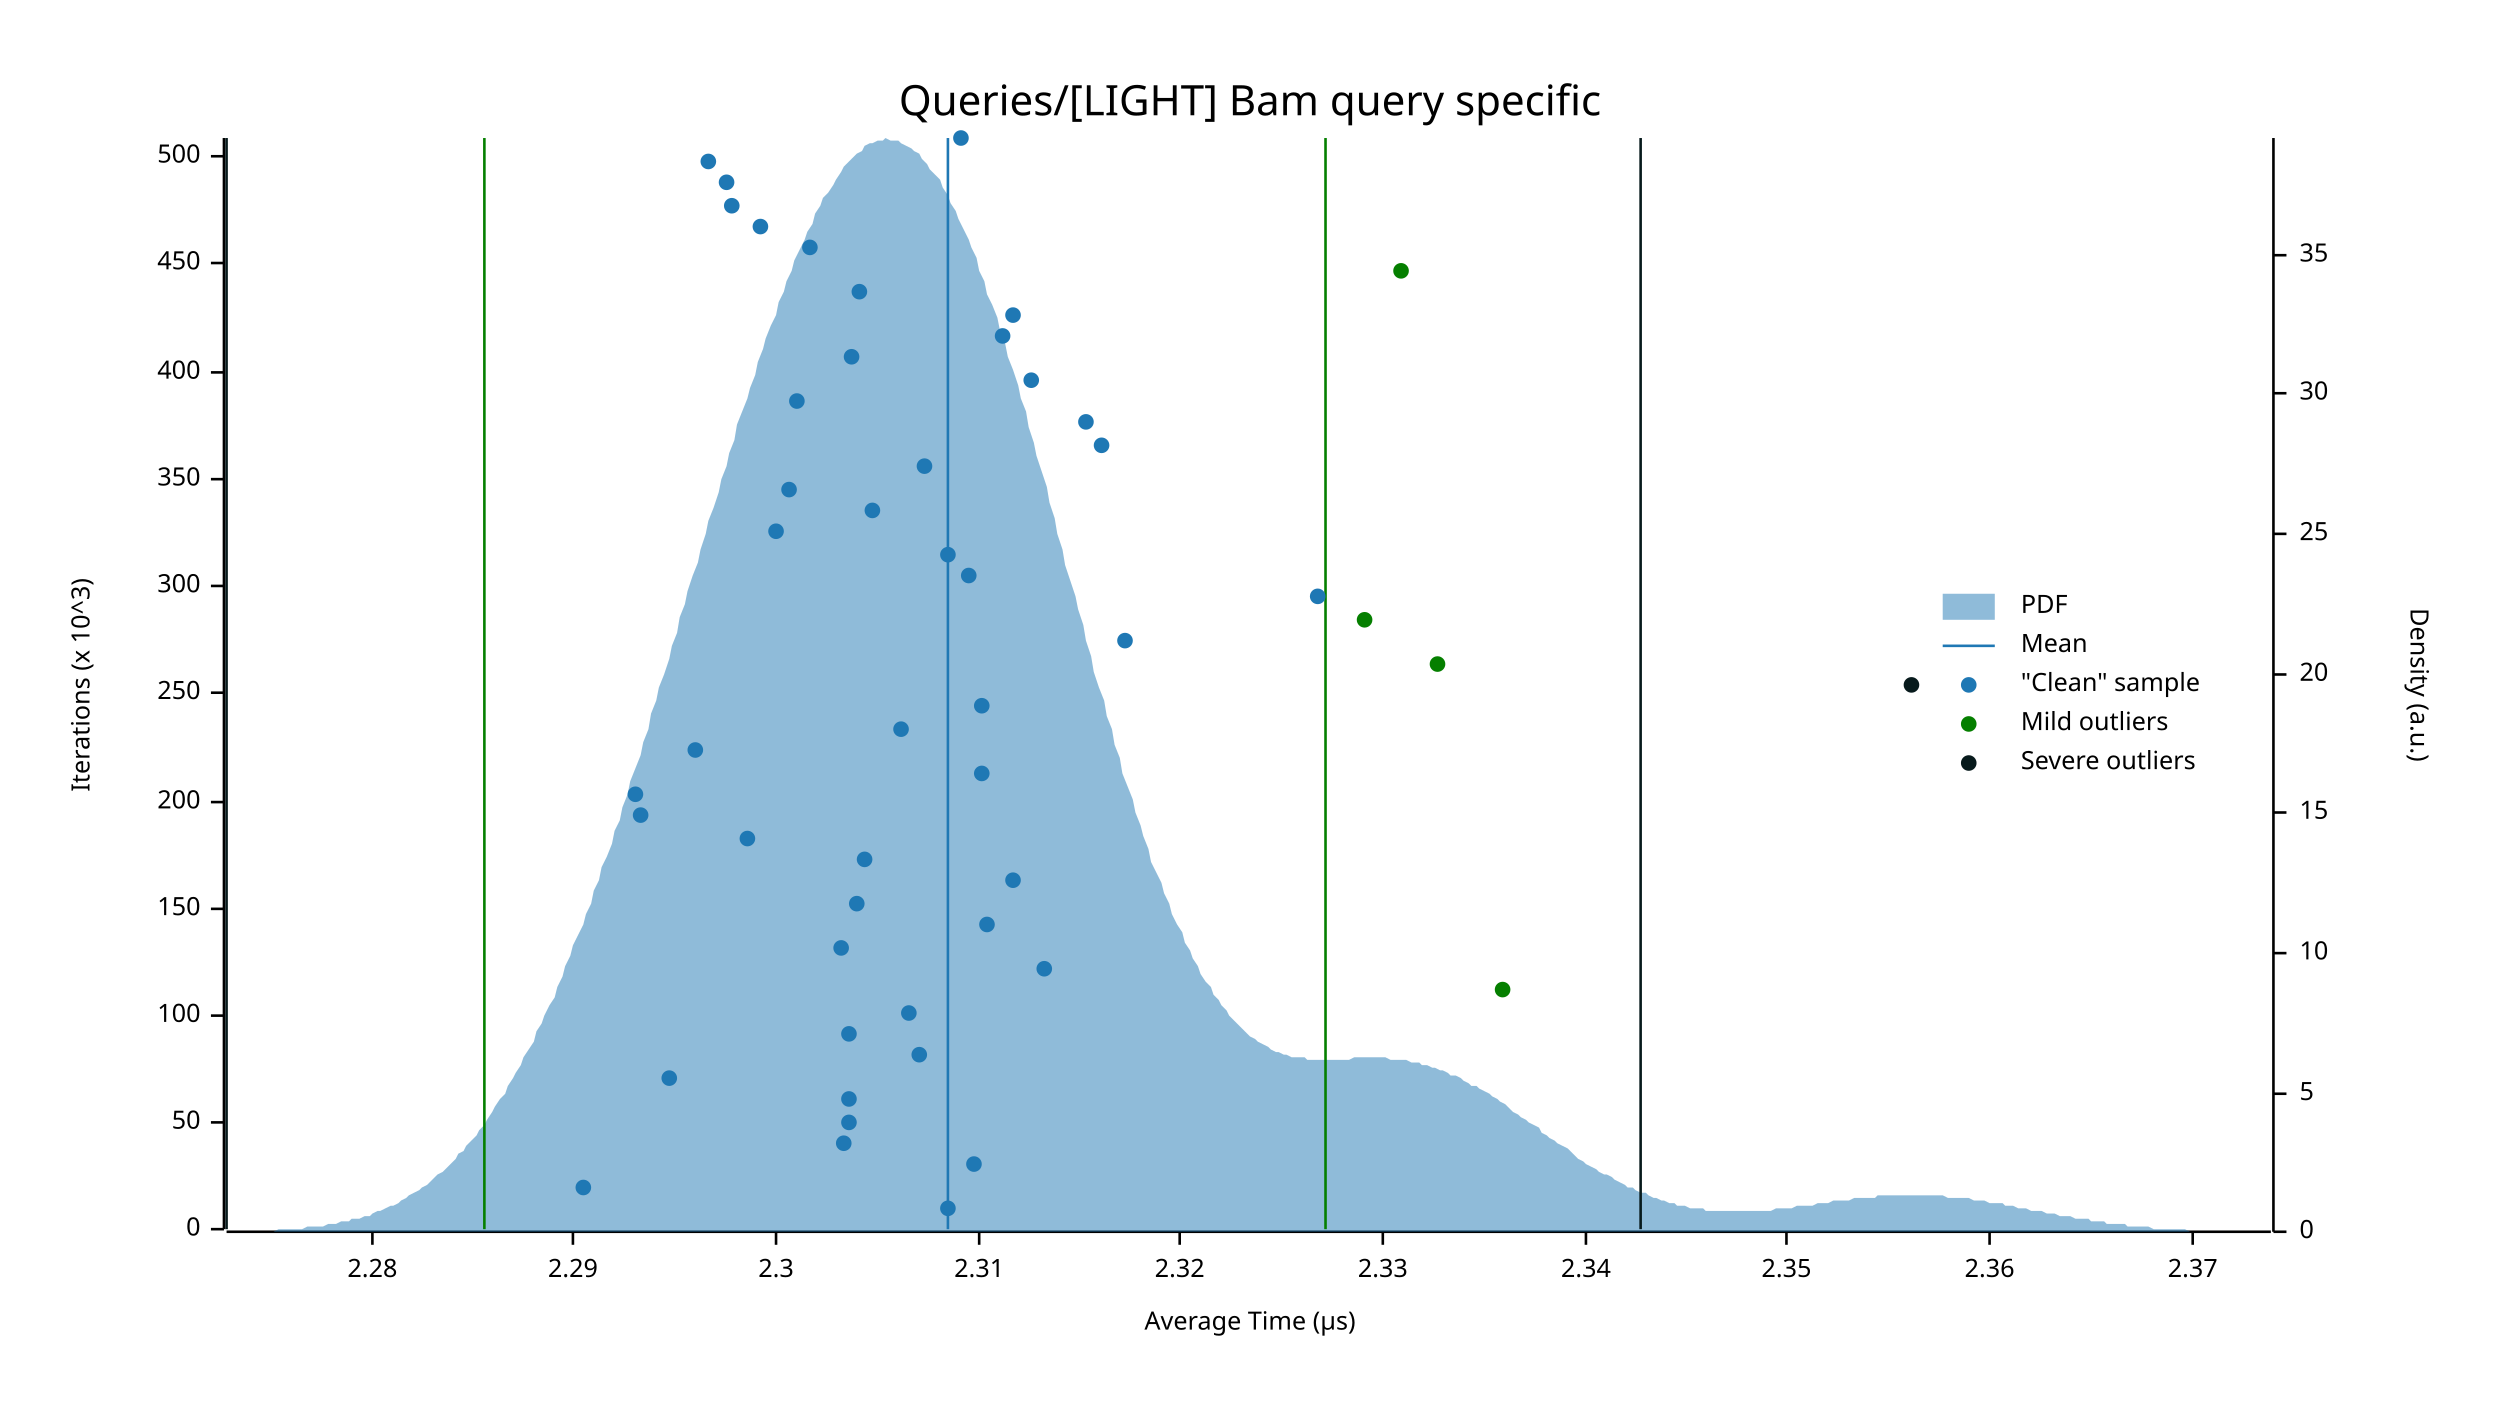
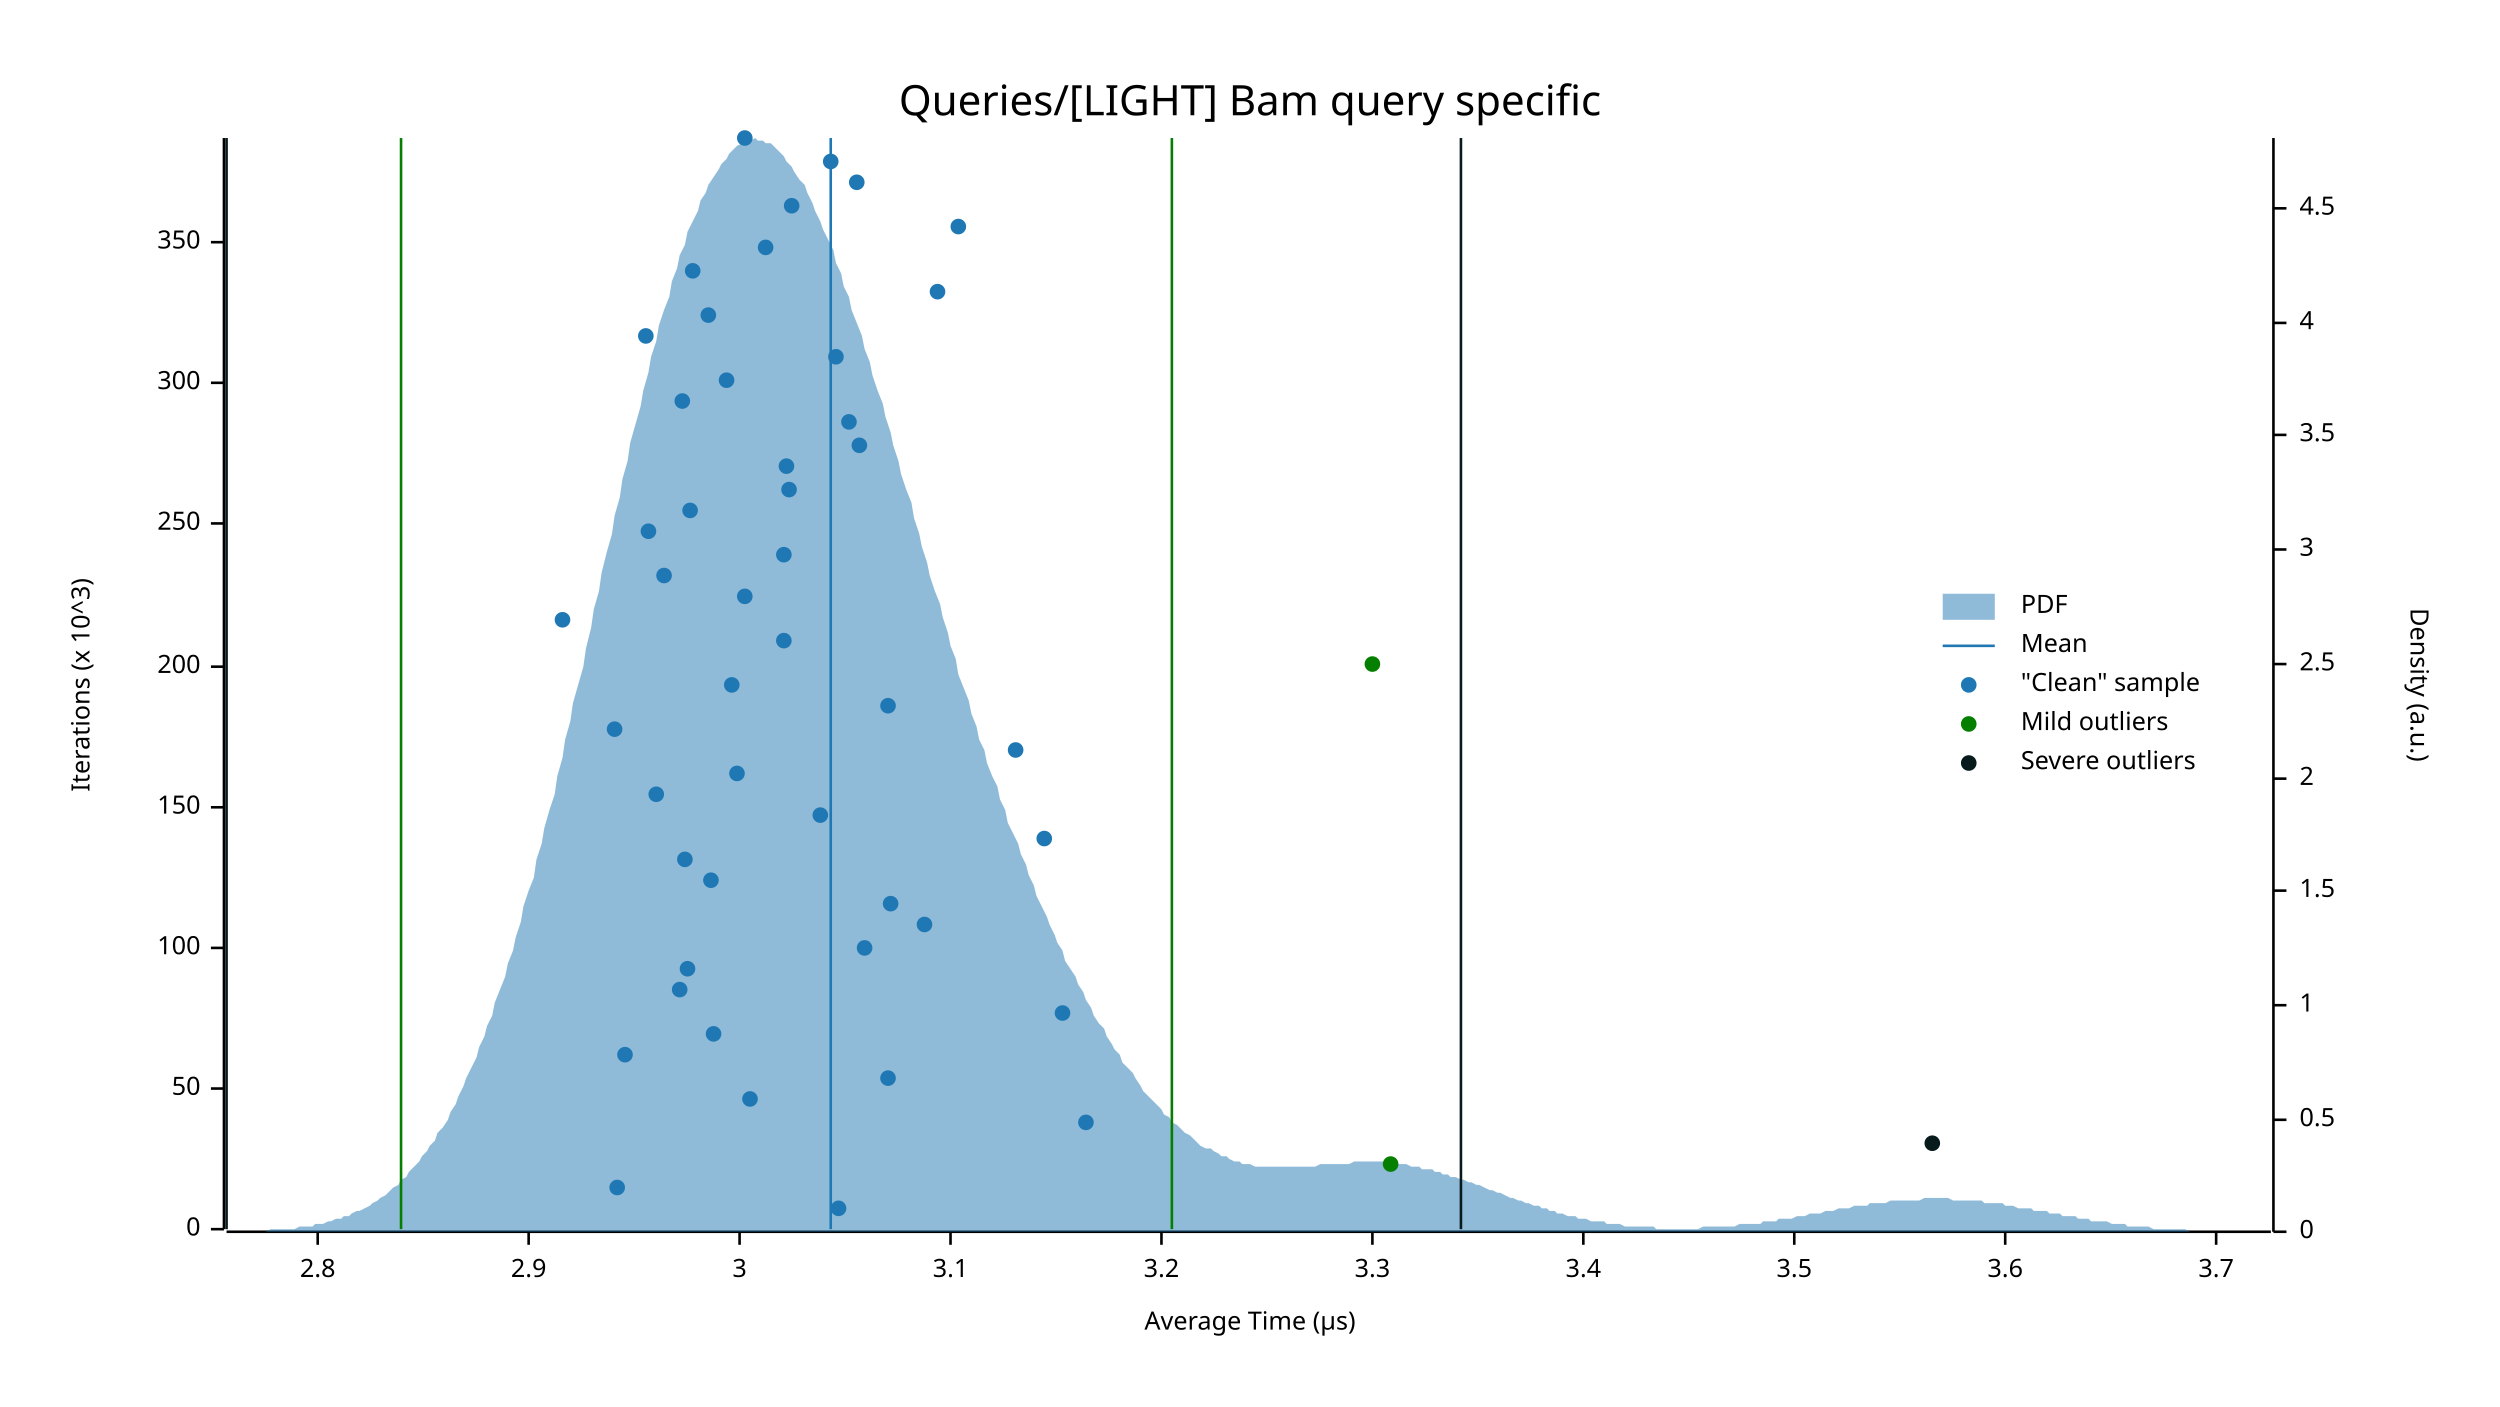
<svg xmlns="http://www.w3.org/2000/svg" width="960" height="540" viewBox="0 0 960 540">
  <text x="480" y="32" dy="0.76em" text-anchor="middle" font-family="sans-serif" font-size="16.129" opacity="1" fill="#000000">
Queries/[LIGHT] Bam query specific
</text>
  <text x="27" y="263" dy="0.76em" text-anchor="middle" font-family="sans-serif" font-size="9.677" opacity="1" fill="#000000" transform="rotate(270, 27, 263)">
Iterations (x 10^3)
</text>
  <text x="480" y="513" dy="-0.5ex" text-anchor="middle" font-family="sans-serif" font-size="9.677" opacity="1" fill="#000000">
Average Time (µs)
</text>
  <polyline fill="none" opacity="1" stroke="#000000" stroke-width="1" points="86,53 86,472 " />
  <text x="77" y="472" dy="0.5ex" text-anchor="end" font-family="sans-serif" font-size="9.677" opacity="1" fill="#000000">
0
</text>
  <polyline fill="none" opacity="1" stroke="#000000" stroke-width="1" points="81,472 86,472 " />
-   <text x="77" y="431" dy="0.5ex" text-anchor="end" font-family="sans-serif" font-size="9.677" opacity="1" fill="#000000">
+   <text x="77" y="418" dy="0.5ex" text-anchor="end" font-family="sans-serif" font-size="9.677" opacity="1" fill="#000000">
50
</text>
-   <polyline fill="none" opacity="1" stroke="#000000" stroke-width="1" points="81,431 86,431 " />
-   <text x="77" y="390" dy="0.5ex" text-anchor="end" font-family="sans-serif" font-size="9.677" opacity="1" fill="#000000">
+   <polyline fill="none" opacity="1" stroke="#000000" stroke-width="1" points="81,418 86,418 " />
+   <text x="77" y="364" dy="0.5ex" text-anchor="end" font-family="sans-serif" font-size="9.677" opacity="1" fill="#000000">
100
</text>
-   <polyline fill="none" opacity="1" stroke="#000000" stroke-width="1" points="81,390 86,390 " />
-   <text x="77" y="349" dy="0.5ex" text-anchor="end" font-family="sans-serif" font-size="9.677" opacity="1" fill="#000000">
+   <polyline fill="none" opacity="1" stroke="#000000" stroke-width="1" points="81,364 86,364 " />
+   <text x="77" y="310" dy="0.5ex" text-anchor="end" font-family="sans-serif" font-size="9.677" opacity="1" fill="#000000">
150
</text>
-   <polyline fill="none" opacity="1" stroke="#000000" stroke-width="1" points="81,349 86,349 " />
-   <text x="77" y="308" dy="0.5ex" text-anchor="end" font-family="sans-serif" font-size="9.677" opacity="1" fill="#000000">
+   <polyline fill="none" opacity="1" stroke="#000000" stroke-width="1" points="81,310 86,310 " />
+   <text x="77" y="256" dy="0.5ex" text-anchor="end" font-family="sans-serif" font-size="9.677" opacity="1" fill="#000000">
200
</text>
-   <polyline fill="none" opacity="1" stroke="#000000" stroke-width="1" points="81,308 86,308 " />
-   <text x="77" y="266" dy="0.5ex" text-anchor="end" font-family="sans-serif" font-size="9.677" opacity="1" fill="#000000">
+   <polyline fill="none" opacity="1" stroke="#000000" stroke-width="1" points="81,256 86,256 " />
+   <text x="77" y="201" dy="0.5ex" text-anchor="end" font-family="sans-serif" font-size="9.677" opacity="1" fill="#000000">
250
</text>
-   <polyline fill="none" opacity="1" stroke="#000000" stroke-width="1" points="81,266 86,266 " />
-   <text x="77" y="225" dy="0.5ex" text-anchor="end" font-family="sans-serif" font-size="9.677" opacity="1" fill="#000000">
+   <polyline fill="none" opacity="1" stroke="#000000" stroke-width="1" points="81,201 86,201 " />
+   <text x="77" y="147" dy="0.5ex" text-anchor="end" font-family="sans-serif" font-size="9.677" opacity="1" fill="#000000">
300
</text>
-   <polyline fill="none" opacity="1" stroke="#000000" stroke-width="1" points="81,225 86,225 " />
-   <text x="77" y="184" dy="0.5ex" text-anchor="end" font-family="sans-serif" font-size="9.677" opacity="1" fill="#000000">
+   <polyline fill="none" opacity="1" stroke="#000000" stroke-width="1" points="81,147 86,147 " />
+   <text x="77" y="93" dy="0.5ex" text-anchor="end" font-family="sans-serif" font-size="9.677" opacity="1" fill="#000000">
350
</text>
-   <polyline fill="none" opacity="1" stroke="#000000" stroke-width="1" points="81,184 86,184 " />
-   <text x="77" y="143" dy="0.5ex" text-anchor="end" font-family="sans-serif" font-size="9.677" opacity="1" fill="#000000">
- 400
- </text>
-   <polyline fill="none" opacity="1" stroke="#000000" stroke-width="1" points="81,143 86,143 " />
-   <text x="77" y="101" dy="0.5ex" text-anchor="end" font-family="sans-serif" font-size="9.677" opacity="1" fill="#000000">
- 450
- </text>
-   <polyline fill="none" opacity="1" stroke="#000000" stroke-width="1" points="81,101 86,101 " />
-   <text x="77" y="60" dy="0.5ex" text-anchor="end" font-family="sans-serif" font-size="9.677" opacity="1" fill="#000000">
- 500
- </text>
-   <polyline fill="none" opacity="1" stroke="#000000" stroke-width="1" points="81,60 86,60 " />
+   <polyline fill="none" opacity="1" stroke="#000000" stroke-width="1" points="81,93 86,93 " />
  <polyline fill="none" opacity="1" stroke="#000000" stroke-width="1" points="87,473 872,473 " />
-   <text x="143" y="483" dy="0.76em" text-anchor="middle" font-family="sans-serif" font-size="9.677" opacity="1" fill="#000000">
- 2.28
- </text>
-   <polyline fill="none" opacity="1" stroke="#000000" stroke-width="1" points="143,473 143,478 " />
-   <text x="220" y="483" dy="0.76em" text-anchor="middle" font-family="sans-serif" font-size="9.677" opacity="1" fill="#000000">
- 2.29
- </text>
-   <polyline fill="none" opacity="1" stroke="#000000" stroke-width="1" points="220,473 220,478 " />
-   <text x="298" y="483" dy="0.76em" text-anchor="middle" font-family="sans-serif" font-size="9.677" opacity="1" fill="#000000">
- 2.3
- </text>
-   <polyline fill="none" opacity="1" stroke="#000000" stroke-width="1" points="298,473 298,478 " />
-   <text x="376" y="483" dy="0.76em" text-anchor="middle" font-family="sans-serif" font-size="9.677" opacity="1" fill="#000000">
- 2.31
- </text>
-   <polyline fill="none" opacity="1" stroke="#000000" stroke-width="1" points="376,473 376,478 " />
-   <text x="453" y="483" dy="0.76em" text-anchor="middle" font-family="sans-serif" font-size="9.677" opacity="1" fill="#000000">
- 2.32
- </text>
-   <polyline fill="none" opacity="1" stroke="#000000" stroke-width="1" points="453,473 453,478 " />
-   <text x="531" y="483" dy="0.76em" text-anchor="middle" font-family="sans-serif" font-size="9.677" opacity="1" fill="#000000">
- 2.33
- </text>
-   <polyline fill="none" opacity="1" stroke="#000000" stroke-width="1" points="531,473 531,478 " />
-   <text x="609" y="483" dy="0.76em" text-anchor="middle" font-family="sans-serif" font-size="9.677" opacity="1" fill="#000000">
- 2.34
- </text>
-   <polyline fill="none" opacity="1" stroke="#000000" stroke-width="1" points="609,473 609,478 " />
-   <text x="686" y="483" dy="0.76em" text-anchor="middle" font-family="sans-serif" font-size="9.677" opacity="1" fill="#000000">
- 2.35
- </text>
-   <polyline fill="none" opacity="1" stroke="#000000" stroke-width="1" points="686,473 686,478 " />
-   <text x="764" y="483" dy="0.76em" text-anchor="middle" font-family="sans-serif" font-size="9.677" opacity="1" fill="#000000">
- 2.36
- </text>
-   <polyline fill="none" opacity="1" stroke="#000000" stroke-width="1" points="764,473 764,478 " />
-   <text x="842" y="483" dy="0.76em" text-anchor="middle" font-family="sans-serif" font-size="9.677" opacity="1" fill="#000000">
- 2.37
- </text>
-   <polyline fill="none" opacity="1" stroke="#000000" stroke-width="1" points="842,473 842,478 " />
+   <text x="122" y="483" dy="0.76em" text-anchor="middle" font-family="sans-serif" font-size="9.677" opacity="1" fill="#000000">
+ 2.8
+ </text>
+   <polyline fill="none" opacity="1" stroke="#000000" stroke-width="1" points="122,473 122,478 " />
+   <text x="203" y="483" dy="0.76em" text-anchor="middle" font-family="sans-serif" font-size="9.677" opacity="1" fill="#000000">
+ 2.9
+ </text>
+   <polyline fill="none" opacity="1" stroke="#000000" stroke-width="1" points="203,473 203,478 " />
+   <text x="284" y="483" dy="0.76em" text-anchor="middle" font-family="sans-serif" font-size="9.677" opacity="1" fill="#000000">
+ 3
+ </text>
+   <polyline fill="none" opacity="1" stroke="#000000" stroke-width="1" points="284,473 284,478 " />
+   <text x="365" y="483" dy="0.76em" text-anchor="middle" font-family="sans-serif" font-size="9.677" opacity="1" fill="#000000">
+ 3.1
+ </text>
+   <polyline fill="none" opacity="1" stroke="#000000" stroke-width="1" points="365,473 365,478 " />
+   <text x="446" y="483" dy="0.76em" text-anchor="middle" font-family="sans-serif" font-size="9.677" opacity="1" fill="#000000">
+ 3.2
+ </text>
+   <polyline fill="none" opacity="1" stroke="#000000" stroke-width="1" points="446,473 446,478 " />
+   <text x="527" y="483" dy="0.76em" text-anchor="middle" font-family="sans-serif" font-size="9.677" opacity="1" fill="#000000">
+ 3.3
+ </text>
+   <polyline fill="none" opacity="1" stroke="#000000" stroke-width="1" points="527,473 527,478 " />
+   <text x="608" y="483" dy="0.76em" text-anchor="middle" font-family="sans-serif" font-size="9.677" opacity="1" fill="#000000">
+ 3.4
+ </text>
+   <polyline fill="none" opacity="1" stroke="#000000" stroke-width="1" points="608,473 608,478 " />
+   <text x="689" y="483" dy="0.76em" text-anchor="middle" font-family="sans-serif" font-size="9.677" opacity="1" fill="#000000">
+ 3.5
+ </text>
+   <polyline fill="none" opacity="1" stroke="#000000" stroke-width="1" points="689,473 689,478 " />
+   <text x="770" y="483" dy="0.76em" text-anchor="middle" font-family="sans-serif" font-size="9.677" opacity="1" fill="#000000">
+ 3.6
+ </text>
+   <polyline fill="none" opacity="1" stroke="#000000" stroke-width="1" points="770,473 770,478 " />
+   <text x="851" y="483" dy="0.76em" text-anchor="middle" font-family="sans-serif" font-size="9.677" opacity="1" fill="#000000">
+ 3.7
+ </text>
+   <polyline fill="none" opacity="1" stroke="#000000" stroke-width="1" points="851,473 851,478 " />
  <text x="933" y="263" dy="0.76em" text-anchor="middle" font-family="sans-serif" font-size="9.677" opacity="1" fill="#000000" transform="rotate(90, 933, 263)">
Density (a.u.)
</text>
  <polyline fill="none" opacity="1" stroke="#000000" stroke-width="1" points="873,53 873,473 " />
  <text x="883" y="473" dy="0.5ex" text-anchor="start" font-family="sans-serif" font-size="9.677" opacity="1" fill="#000000">
0
</text>
  <polyline fill="none" opacity="1" stroke="#000000" stroke-width="1" points="873,473 878,473 " />
-   <text x="883" y="420" dy="0.5ex" text-anchor="start" font-family="sans-serif" font-size="9.677" opacity="1" fill="#000000">
- 5
- </text>
-   <polyline fill="none" opacity="1" stroke="#000000" stroke-width="1" points="873,420 878,420 " />
-   <text x="883" y="366" dy="0.5ex" text-anchor="start" font-family="sans-serif" font-size="9.677" opacity="1" fill="#000000">
- 10
- </text>
-   <polyline fill="none" opacity="1" stroke="#000000" stroke-width="1" points="873,366 878,366 " />
-   <text x="883" y="312" dy="0.5ex" text-anchor="start" font-family="sans-serif" font-size="9.677" opacity="1" fill="#000000">
- 15
- </text>
-   <polyline fill="none" opacity="1" stroke="#000000" stroke-width="1" points="873,312 878,312 " />
-   <text x="883" y="259" dy="0.5ex" text-anchor="start" font-family="sans-serif" font-size="9.677" opacity="1" fill="#000000">
- 20
- </text>
-   <polyline fill="none" opacity="1" stroke="#000000" stroke-width="1" points="873,259 878,259 " />
-   <text x="883" y="205" dy="0.5ex" text-anchor="start" font-family="sans-serif" font-size="9.677" opacity="1" fill="#000000">
- 25
- </text>
-   <polyline fill="none" opacity="1" stroke="#000000" stroke-width="1" points="873,205 878,205 " />
-   <text x="883" y="151" dy="0.5ex" text-anchor="start" font-family="sans-serif" font-size="9.677" opacity="1" fill="#000000">
- 30
- </text>
-   <polyline fill="none" opacity="1" stroke="#000000" stroke-width="1" points="873,151 878,151 " />
-   <text x="883" y="98" dy="0.5ex" text-anchor="start" font-family="sans-serif" font-size="9.677" opacity="1" fill="#000000">
- 35
- </text>
-   <polyline fill="none" opacity="1" stroke="#000000" stroke-width="1" points="873,98 878,98 " />
-   <polygon opacity="0.5" fill="#1F78B4" points="87,473 88,473 90,473 91,473 93,473 94,473 96,473 98,473 99,473 101,473 102,473 104,473 105,473 107,472 109,472 110,472 112,472 113,472 115,472 116,472 118,471 120,471 121,471 123,471 124,471 126,470 127,470 129,470 131,469 132,469 134,469 135,468 137,468 138,468 140,467 142,467 143,466 145,465 146,465 148,464 150,463 151,463 153,462 154,461 156,460 157,459 159,458 161,457 162,456 164,455 165,454 167,452 168,451 170,450 172,448 173,447 175,445 176,443 178,442 179,440 181,438 183,436 184,434 186,432 187,430 189,427 190,425 192,422 194,420 195,417 197,414 198,412 200,409 201,406 203,403 205,400 206,396 208,393 209,390 211,386 213,383 214,379 216,375 217,371 219,367 220,363 222,359 224,355 225,351 227,347 228,342 230,338 231,333 233,329 235,324 236,319 238,315 239,310 241,305 242,300 244,295 246,290 247,285 249,280 250,274 252,269 253,264 255,259 257,253 258,248 260,243 261,237 263,232 264,227 266,221 268,216 269,211 271,205 272,200 274,195 276,189 277,184 279,179 280,174 282,169 283,163 285,158 287,153 288,149 290,144 291,139 293,134 294,130 296,125 298,121 299,116 301,112 302,108 304,104 305,100 307,96 309,92 310,89 312,86 313,82 315,79 316,76 318,74 320,71 321,69 323,66 324,64 326,62 327,61 329,59 331,58 332,56 334,55 335,55 337,54 339,54 340,53 342,54 343,54 345,54 346,55 348,56 350,57 351,58 353,59 354,61 356,63 357,65 359,67 361,69 362,72 364,75 365,78 367,81 368,84 370,88 372,92 373,95 375,99 376,104 378,108 379,113 381,117 383,122 384,127 386,132 387,137 389,142 391,148 392,153 394,158 395,164 397,170 398,175 400,181 402,187 403,193 405,199 406,205 408,211 409,217 411,223 413,229 414,234 416,240 417,246 419,252 420,258 422,264 424,269 425,275 427,280 428,286 430,291 431,297 433,302 435,307 436,312 438,317 439,321 441,326 442,331 444,335 446,339 447,343 449,347 450,351 452,355 454,358 455,362 457,365 458,368 460,371 461,374 463,377 465,379 466,382 468,384 469,386 471,388 472,390 474,392 476,394 477,395 479,397 480,398 482,399 483,400 485,401 487,402 488,403 490,404 491,404 493,405 494,405 496,406 498,406 499,406 501,406 502,407 504,407 505,407 507,407 509,407 510,407 512,407 513,407 515,407 517,407 518,407 520,406 521,406 523,406 524,406 526,406 528,406 529,406 531,406 532,406 534,407 535,407 537,407 539,407 540,407 542,408 543,408 545,408 546,409 548,409 550,410 551,410 553,411 554,411 556,412 557,413 559,413 561,414 562,415 564,416 565,417 567,417 568,418 570,419 572,420 573,421 575,422 576,423 578,424 580,426 581,427 583,428 584,429 586,430 587,431 589,432 591,433 592,435 594,436 595,437 597,438 598,439 600,440 602,441 603,442 605,444 606,445 608,446 609,447 611,448 613,449 614,450 616,451 617,451 619,452 620,453 622,454 624,455 625,456 627,456 628,457 630,458 632,458 633,459 635,460 636,460 638,461 639,461 641,462 643,462 644,463 646,463 647,463 649,464 650,464 652,464 654,464 655,465 657,465 658,465 660,465 661,465 663,465 665,465 666,465 668,465 669,465 671,465 672,465 674,465 676,465 677,465 679,465 680,465 682,464 683,464 685,464 687,464 688,464 690,463 691,463 693,463 695,463 696,463 698,462 699,462 701,462 702,462 704,461 706,461 707,461 709,461 710,461 712,460 713,460 715,460 717,460 718,460 720,460 721,459 723,459 724,459 726,459 728,459 729,459 731,459 732,459 734,459 735,459 737,459 739,459 740,459 742,459 743,459 745,459 746,459 748,460 750,460 751,460 753,460 754,460 756,460 758,461 759,461 761,461 762,461 764,462 765,462 767,462 769,462 770,463 772,463 773,463 775,464 776,464 778,464 780,465 781,465 783,465 784,465 786,466 787,466 789,466 791,467 792,467 794,467 795,467 797,468 798,468 800,468 802,468 803,469 805,469 806,469 808,469 809,470 811,470 813,470 814,470 816,470 817,471 819,471 821,471 822,471 824,471 825,471 827,472 828,472 830,472 832,472 833,472 835,472 836,472 838,472 839,472 841,473 843,473 844,473 846,473 847,473 849,473 850,473 852,473 854,473 855,473 857,473 858,473 860,473 861,473 863,473 865,473 866,473 868,473 869,473 871,473 873,473 873,473 87,473 " />
-   <polyline fill="none" opacity="1" stroke="#1F78B4" stroke-width="1" points="364,472 364,53 " />
-   <polyline fill="none" opacity="1" stroke="#057F00" stroke-width="1" points="186,472 186,53 " />
-   <polyline fill="none" opacity="1" stroke="#057F00" stroke-width="1" points="509,472 509,53 " />
+   <text x="883" y="430" dy="0.5ex" text-anchor="start" font-family="sans-serif" font-size="9.677" opacity="1" fill="#000000">
+ 0.5
+ </text>
+   <polyline fill="none" opacity="1" stroke="#000000" stroke-width="1" points="873,430 878,430 " />
+   <text x="883" y="386" dy="0.5ex" text-anchor="start" font-family="sans-serif" font-size="9.677" opacity="1" fill="#000000">
+ 1
+ </text>
+   <polyline fill="none" opacity="1" stroke="#000000" stroke-width="1" points="873,386 878,386 " />
+   <text x="883" y="342" dy="0.5ex" text-anchor="start" font-family="sans-serif" font-size="9.677" opacity="1" fill="#000000">
+ 1.5
+ </text>
+   <polyline fill="none" opacity="1" stroke="#000000" stroke-width="1" points="873,342 878,342 " />
+   <text x="883" y="299" dy="0.5ex" text-anchor="start" font-family="sans-serif" font-size="9.677" opacity="1" fill="#000000">
+ 2
+ </text>
+   <polyline fill="none" opacity="1" stroke="#000000" stroke-width="1" points="873,299 878,299 " />
+   <text x="883" y="255" dy="0.5ex" text-anchor="start" font-family="sans-serif" font-size="9.677" opacity="1" fill="#000000">
+ 2.5
+ </text>
+   <polyline fill="none" opacity="1" stroke="#000000" stroke-width="1" points="873,255 878,255 " />
+   <text x="883" y="211" dy="0.5ex" text-anchor="start" font-family="sans-serif" font-size="9.677" opacity="1" fill="#000000">
+ 3
+ </text>
+   <polyline fill="none" opacity="1" stroke="#000000" stroke-width="1" points="873,211 878,211 " />
+   <text x="883" y="167" dy="0.5ex" text-anchor="start" font-family="sans-serif" font-size="9.677" opacity="1" fill="#000000">
+ 3.5
+ </text>
+   <polyline fill="none" opacity="1" stroke="#000000" stroke-width="1" points="873,167 878,167 " />
+   <text x="883" y="124" dy="0.5ex" text-anchor="start" font-family="sans-serif" font-size="9.677" opacity="1" fill="#000000">
+ 4
+ </text>
+   <polyline fill="none" opacity="1" stroke="#000000" stroke-width="1" points="873,124 878,124 " />
+   <text x="883" y="80" dy="0.5ex" text-anchor="start" font-family="sans-serif" font-size="9.677" opacity="1" fill="#000000">
+ 4.5
+ </text>
+   <polyline fill="none" opacity="1" stroke="#000000" stroke-width="1" points="873,80 878,80 " />
+   <polygon opacity="0.5" fill="#1F78B4" points="87,473 88,473 90,473 91,473 93,473 94,473 96,473 98,473 99,473 101,473 102,473 104,472 105,472 107,472 109,472 110,472 112,472 113,472 115,471 116,471 118,471 120,471 121,470 123,470 124,470 126,469 127,469 129,468 131,468 132,467 134,467 135,466 137,465 138,465 140,464 142,463 143,462 145,461 146,460 148,459 150,457 151,456 153,455 154,453 156,452 157,450 159,448 161,446 162,444 164,442 165,440 167,438 168,435 170,433 172,430 173,427 175,424 176,421 178,417 179,414 181,410 183,406 184,402 186,398 187,394 189,390 190,385 192,380 194,375 195,370 197,365 198,360 200,354 201,348 203,342 205,337 206,330 208,324 209,318 211,311 213,305 214,298 216,291 217,284 219,277 220,270 222,263 224,256 225,249 227,241 228,234 230,227 231,220 233,212 235,205 236,198 238,191 239,184 241,177 242,170 244,163 246,156 247,150 249,143 250,137 252,131 253,125 255,119 257,114 258,108 260,103 261,98 263,94 264,89 266,85 268,81 269,77 271,74 272,71 274,68 276,65 277,63 279,61 280,59 282,57 283,56 285,55 287,54 288,54 290,53 291,54 293,54 294,55 296,55 298,57 299,58 301,60 302,62 304,64 305,66 307,69 309,71 310,74 312,78 313,81 315,85 316,88 318,92 320,96 321,101 323,105 324,110 326,114 327,119 329,124 331,129 332,134 334,139 335,144 337,150 339,155 340,160 342,166 343,171 345,177 346,182 348,188 350,193 351,199 353,205 354,210 356,216 357,221 359,227 361,232 362,237 364,243 365,248 367,253 368,259 370,264 372,269 373,274 375,279 376,284 378,288 379,293 381,298 383,302 384,307 386,311 387,316 389,320 391,324 392,328 394,332 395,336 397,340 398,344 400,348 402,352 403,355 405,359 406,362 408,365 409,369 411,372 413,375 414,378 416,381 417,384 419,387 420,390 422,393 424,395 425,398 427,401 428,403 430,405 431,408 433,410 435,412 436,414 438,417 439,419 441,421 442,422 444,424 446,426 447,428 449,429 450,431 452,432 454,434 455,435 457,436 458,437 460,439 461,440 463,441 465,441 466,442 468,443 469,444 471,444 472,445 474,446 476,446 477,447 479,447 480,447 482,448 483,448 485,448 487,448 488,448 490,448 491,448 493,448 494,448 496,448 498,448 499,448 501,448 502,448 504,448 505,448 507,447 509,447 510,447 512,447 513,447 515,447 517,447 518,447 520,446 521,446 523,446 524,446 526,446 528,446 529,446 531,446 532,447 534,447 535,447 537,447 539,447 540,447 542,448 543,448 545,448 546,449 548,449 550,449 551,450 553,450 554,451 556,451 557,452 559,452 561,453 562,453 564,454 565,454 567,455 568,455 570,456 572,457 573,457 575,458 576,458 578,459 580,460 581,460 583,461 584,461 586,462 587,462 589,463 591,463 592,464 594,464 595,465 597,465 598,466 600,466 602,467 603,467 605,467 606,468 608,468 609,468 611,469 613,469 614,469 616,469 617,470 619,470 620,470 622,470 624,471 625,471 627,471 628,471 630,471 632,471 633,471 635,471 636,472 638,472 639,472 641,472 643,472 644,472 646,472 647,472 649,472 650,472 652,472 654,471 655,471 657,471 658,471 660,471 661,471 663,471 665,471 666,471 668,470 669,470 671,470 672,470 674,470 676,470 677,469 679,469 680,469 682,469 683,468 685,468 687,468 688,468 690,467 691,467 693,467 695,466 696,466 698,466 699,466 701,465 702,465 704,465 706,464 707,464 709,464 710,464 712,463 713,463 715,463 717,463 718,462 720,462 721,462 723,462 724,462 726,461 728,461 729,461 731,461 732,461 734,461 735,461 737,461 739,460 740,460 742,460 743,460 745,460 746,460 748,460 750,461 751,461 753,461 754,461 756,461 758,461 759,461 761,461 762,462 764,462 765,462 767,462 769,462 770,463 772,463 773,463 775,464 776,464 778,464 780,464 781,465 783,465 784,465 786,465 787,466 789,466 791,466 792,467 794,467 795,467 797,467 798,468 800,468 802,468 803,469 805,469 806,469 808,469 809,469 811,470 813,470 814,470 816,470 817,471 819,471 821,471 822,471 824,471 825,471 827,472 828,472 830,472 832,472 833,472 835,472 836,472 838,472 839,472 841,473 843,473 844,473 846,473 847,473 849,473 850,473 852,473 854,473 855,473 857,473 858,473 860,473 861,473 863,473 865,473 866,473 868,473 869,473 871,473 873,473 873,473 87,473 " />
+   <polyline fill="none" opacity="1" stroke="#1F78B4" stroke-width="1" points="319,472 319,53 " />
+   <polyline fill="none" opacity="1" stroke="#057F00" stroke-width="1" points="154,472 154,53 " />
+   <polyline fill="none" opacity="1" stroke="#057F00" stroke-width="1" points="450,472 450,53 " />
  <polyline fill="none" opacity="1" stroke="#071A1C" stroke-width="1" points="87,472 87,53 " />
-   <polyline fill="none" opacity="1" stroke="#071A1C" stroke-width="1" points="630,472 630,53 " />
-   <circle cx="364" cy="464" r="3" opacity="1" fill="#1F78B4" stroke="none" stroke-width="1" />
-   <circle cx="224" cy="456" r="3" opacity="1" fill="#1F78B4" stroke="none" stroke-width="1" />
-   <circle cx="374" cy="447" r="3" opacity="1" fill="#1F78B4" stroke="none" stroke-width="1" />
-   <circle cx="324" cy="439" r="3" opacity="1" fill="#1F78B4" stroke="none" stroke-width="1" />
-   <circle cx="326" cy="431" r="3" opacity="1" fill="#1F78B4" stroke="none" stroke-width="1" />
-   <circle cx="326" cy="422" r="3" opacity="1" fill="#1F78B4" stroke="none" stroke-width="1" />
-   <circle cx="257" cy="414" r="3" opacity="1" fill="#1F78B4" stroke="none" stroke-width="1" />
-   <circle cx="353" cy="405" r="3" opacity="1" fill="#1F78B4" stroke="none" stroke-width="1" />
-   <circle cx="326" cy="397" r="3" opacity="1" fill="#1F78B4" stroke="none" stroke-width="1" />
-   <circle cx="349" cy="389" r="3" opacity="1" fill="#1F78B4" stroke="none" stroke-width="1" />
-   <circle cx="401" cy="372" r="3" opacity="1" fill="#1F78B4" stroke="none" stroke-width="1" />
-   <circle cx="323" cy="364" r="3" opacity="1" fill="#1F78B4" stroke="none" stroke-width="1" />
-   <circle cx="379" cy="355" r="3" opacity="1" fill="#1F78B4" stroke="none" stroke-width="1" />
-   <circle cx="329" cy="347" r="3" opacity="1" fill="#1F78B4" stroke="none" stroke-width="1" />
-   <circle cx="389" cy="338" r="3" opacity="1" fill="#1F78B4" stroke="none" stroke-width="1" />
-   <circle cx="332" cy="330" r="3" opacity="1" fill="#1F78B4" stroke="none" stroke-width="1" />
-   <circle cx="287" cy="322" r="3" opacity="1" fill="#1F78B4" stroke="none" stroke-width="1" />
-   <circle cx="246" cy="313" r="3" opacity="1" fill="#1F78B4" stroke="none" stroke-width="1" />
-   <circle cx="244" cy="305" r="3" opacity="1" fill="#1F78B4" stroke="none" stroke-width="1" />
-   <circle cx="377" cy="297" r="3" opacity="1" fill="#1F78B4" stroke="none" stroke-width="1" />
-   <circle cx="267" cy="288" r="3" opacity="1" fill="#1F78B4" stroke="none" stroke-width="1" />
-   <circle cx="346" cy="280" r="3" opacity="1" fill="#1F78B4" stroke="none" stroke-width="1" />
-   <circle cx="377" cy="271" r="3" opacity="1" fill="#1F78B4" stroke="none" stroke-width="1" />
-   <circle cx="432" cy="246" r="3" opacity="1" fill="#1F78B4" stroke="none" stroke-width="1" />
-   <circle cx="506" cy="229" r="3" opacity="1" fill="#1F78B4" stroke="none" stroke-width="1" />
-   <circle cx="372" cy="221" r="3" opacity="1" fill="#1F78B4" stroke="none" stroke-width="1" />
-   <circle cx="364" cy="213" r="3" opacity="1" fill="#1F78B4" stroke="none" stroke-width="1" />
-   <circle cx="298" cy="204" r="3" opacity="1" fill="#1F78B4" stroke="none" stroke-width="1" />
-   <circle cx="335" cy="196" r="3" opacity="1" fill="#1F78B4" stroke="none" stroke-width="1" />
+   <polyline fill="none" opacity="1" stroke="#071A1C" stroke-width="1" points="561,472 561,53 " />
+   <circle cx="322" cy="464" r="3" opacity="1" fill="#1F78B4" stroke="none" stroke-width="1" />
+   <circle cx="237" cy="456" r="3" opacity="1" fill="#1F78B4" stroke="none" stroke-width="1" />
+   <circle cx="417" cy="431" r="3" opacity="1" fill="#1F78B4" stroke="none" stroke-width="1" />
+   <circle cx="288" cy="422" r="3" opacity="1" fill="#1F78B4" stroke="none" stroke-width="1" />
+   <circle cx="341" cy="414" r="3" opacity="1" fill="#1F78B4" stroke="none" stroke-width="1" />
+   <circle cx="240" cy="405" r="3" opacity="1" fill="#1F78B4" stroke="none" stroke-width="1" />
+   <circle cx="274" cy="397" r="3" opacity="1" fill="#1F78B4" stroke="none" stroke-width="1" />
+   <circle cx="408" cy="389" r="3" opacity="1" fill="#1F78B4" stroke="none" stroke-width="1" />
+   <circle cx="261" cy="380" r="3" opacity="1" fill="#1F78B4" stroke="none" stroke-width="1" />
+   <circle cx="264" cy="372" r="3" opacity="1" fill="#1F78B4" stroke="none" stroke-width="1" />
+   <circle cx="332" cy="364" r="3" opacity="1" fill="#1F78B4" stroke="none" stroke-width="1" />
+   <circle cx="355" cy="355" r="3" opacity="1" fill="#1F78B4" stroke="none" stroke-width="1" />
+   <circle cx="342" cy="347" r="3" opacity="1" fill="#1F78B4" stroke="none" stroke-width="1" />
+   <circle cx="273" cy="338" r="3" opacity="1" fill="#1F78B4" stroke="none" stroke-width="1" />
+   <circle cx="263" cy="330" r="3" opacity="1" fill="#1F78B4" stroke="none" stroke-width="1" />
+   <circle cx="401" cy="322" r="3" opacity="1" fill="#1F78B4" stroke="none" stroke-width="1" />
+   <circle cx="315" cy="313" r="3" opacity="1" fill="#1F78B4" stroke="none" stroke-width="1" />
+   <circle cx="252" cy="305" r="3" opacity="1" fill="#1F78B4" stroke="none" stroke-width="1" />
+   <circle cx="283" cy="297" r="3" opacity="1" fill="#1F78B4" stroke="none" stroke-width="1" />
+   <circle cx="390" cy="288" r="3" opacity="1" fill="#1F78B4" stroke="none" stroke-width="1" />
+   <circle cx="236" cy="280" r="3" opacity="1" fill="#1F78B4" stroke="none" stroke-width="1" />
+   <circle cx="341" cy="271" r="3" opacity="1" fill="#1F78B4" stroke="none" stroke-width="1" />
+   <circle cx="281" cy="263" r="3" opacity="1" fill="#1F78B4" stroke="none" stroke-width="1" />
+   <circle cx="301" cy="246" r="3" opacity="1" fill="#1F78B4" stroke="none" stroke-width="1" />
+   <circle cx="216" cy="238" r="3" opacity="1" fill="#1F78B4" stroke="none" stroke-width="1" />
+   <circle cx="286" cy="229" r="3" opacity="1" fill="#1F78B4" stroke="none" stroke-width="1" />
+   <circle cx="255" cy="221" r="3" opacity="1" fill="#1F78B4" stroke="none" stroke-width="1" />
+   <circle cx="301" cy="213" r="3" opacity="1" fill="#1F78B4" stroke="none" stroke-width="1" />
+   <circle cx="249" cy="204" r="3" opacity="1" fill="#1F78B4" stroke="none" stroke-width="1" />
+   <circle cx="265" cy="196" r="3" opacity="1" fill="#1F78B4" stroke="none" stroke-width="1" />
  <circle cx="303" cy="188" r="3" opacity="1" fill="#1F78B4" stroke="none" stroke-width="1" />
-   <circle cx="355" cy="179" r="3" opacity="1" fill="#1F78B4" stroke="none" stroke-width="1" />
-   <circle cx="423" cy="171" r="3" opacity="1" fill="#1F78B4" stroke="none" stroke-width="1" />
-   <circle cx="417" cy="162" r="3" opacity="1" fill="#1F78B4" stroke="none" stroke-width="1" />
-   <circle cx="306" cy="154" r="3" opacity="1" fill="#1F78B4" stroke="none" stroke-width="1" />
-   <circle cx="396" cy="146" r="3" opacity="1" fill="#1F78B4" stroke="none" stroke-width="1" />
-   <circle cx="327" cy="137" r="3" opacity="1" fill="#1F78B4" stroke="none" stroke-width="1" />
-   <circle cx="385" cy="129" r="3" opacity="1" fill="#1F78B4" stroke="none" stroke-width="1" />
-   <circle cx="389" cy="121" r="3" opacity="1" fill="#1F78B4" stroke="none" stroke-width="1" />
-   <circle cx="330" cy="112" r="3" opacity="1" fill="#1F78B4" stroke="none" stroke-width="1" />
-   <circle cx="311" cy="95" r="3" opacity="1" fill="#1F78B4" stroke="none" stroke-width="1" />
-   <circle cx="292" cy="87" r="3" opacity="1" fill="#1F78B4" stroke="none" stroke-width="1" />
-   <circle cx="281" cy="79" r="3" opacity="1" fill="#1F78B4" stroke="none" stroke-width="1" />
-   <circle cx="279" cy="70" r="3" opacity="1" fill="#1F78B4" stroke="none" stroke-width="1" />
-   <circle cx="272" cy="62" r="3" opacity="1" fill="#1F78B4" stroke="none" stroke-width="1" />
-   <circle cx="369" cy="53" r="3" opacity="1" fill="#1F78B4" stroke="none" stroke-width="1" />
-   <circle cx="577" cy="380" r="3" opacity="1" fill="#057F00" stroke="none" stroke-width="1" />
-   <circle cx="552" cy="255" r="3" opacity="1" fill="#057F00" stroke="none" stroke-width="1" />
-   <circle cx="524" cy="238" r="3" opacity="1" fill="#057F00" stroke="none" stroke-width="1" />
-   <circle cx="538" cy="104" r="3" opacity="1" fill="#057F00" stroke="none" stroke-width="1" />
-   <circle cx="734" cy="263" r="3" opacity="1" fill="#071A1C" stroke="none" stroke-width="1" />
+   <circle cx="302" cy="179" r="3" opacity="1" fill="#1F78B4" stroke="none" stroke-width="1" />
+   <circle cx="330" cy="171" r="3" opacity="1" fill="#1F78B4" stroke="none" stroke-width="1" />
+   <circle cx="326" cy="162" r="3" opacity="1" fill="#1F78B4" stroke="none" stroke-width="1" />
+   <circle cx="262" cy="154" r="3" opacity="1" fill="#1F78B4" stroke="none" stroke-width="1" />
+   <circle cx="279" cy="146" r="3" opacity="1" fill="#1F78B4" stroke="none" stroke-width="1" />
+   <circle cx="321" cy="137" r="3" opacity="1" fill="#1F78B4" stroke="none" stroke-width="1" />
+   <circle cx="248" cy="129" r="3" opacity="1" fill="#1F78B4" stroke="none" stroke-width="1" />
+   <circle cx="272" cy="121" r="3" opacity="1" fill="#1F78B4" stroke="none" stroke-width="1" />
+   <circle cx="360" cy="112" r="3" opacity="1" fill="#1F78B4" stroke="none" stroke-width="1" />
+   <circle cx="266" cy="104" r="3" opacity="1" fill="#1F78B4" stroke="none" stroke-width="1" />
+   <circle cx="294" cy="95" r="3" opacity="1" fill="#1F78B4" stroke="none" stroke-width="1" />
+   <circle cx="368" cy="87" r="3" opacity="1" fill="#1F78B4" stroke="none" stroke-width="1" />
+   <circle cx="304" cy="79" r="3" opacity="1" fill="#1F78B4" stroke="none" stroke-width="1" />
+   <circle cx="329" cy="70" r="3" opacity="1" fill="#1F78B4" stroke="none" stroke-width="1" />
+   <circle cx="319" cy="62" r="3" opacity="1" fill="#1F78B4" stroke="none" stroke-width="1" />
+   <circle cx="286" cy="53" r="3" opacity="1" fill="#1F78B4" stroke="none" stroke-width="1" />
+   <circle cx="534" cy="447" r="3" opacity="1" fill="#057F00" stroke="none" stroke-width="1" />
+   <circle cx="527" cy="255" r="3" opacity="1" fill="#057F00" stroke="none" stroke-width="1" />
+   <circle cx="742" cy="439" r="3" opacity="1" fill="#071A1C" stroke="none" stroke-width="1" />
  <text x="776" y="228" dy="0.76em" text-anchor="start" font-family="sans-serif" font-size="9.677" opacity="1" fill="#000000">
PDF
</text>
  <text x="776" y="243" dy="0.76em" text-anchor="start" font-family="sans-serif" font-size="9.677" opacity="1" fill="#000000">
Mean
</text>
  <text x="776" y="258" dy="0.76em" text-anchor="start" font-family="sans-serif" font-size="9.677" opacity="1" fill="#000000">
"Clean" sample
</text>
  <text x="776" y="273" dy="0.76em" text-anchor="start" font-family="sans-serif" font-size="9.677" opacity="1" fill="#000000">
Mild outliers
</text>
  <text x="776" y="288" dy="0.76em" text-anchor="start" font-family="sans-serif" font-size="9.677" opacity="1" fill="#000000">
Severe outliers
</text>
  <rect x="746" y="228" width="20" height="10" opacity="0.5" fill="#1F78B4" stroke="none" />
  <polyline fill="none" opacity="1" stroke="#1F78B4" stroke-width="1" points="746,248 766,248 " />
  <circle cx="756" cy="263" r="3" opacity="1" fill="#1F78B4" stroke="none" stroke-width="1" />
  <circle cx="756" cy="278" r="3" opacity="1" fill="#057F00" stroke="none" stroke-width="1" />
  <circle cx="756" cy="293" r="3" opacity="1" fill="#071A1C" stroke="none" stroke-width="1" />
</svg>
